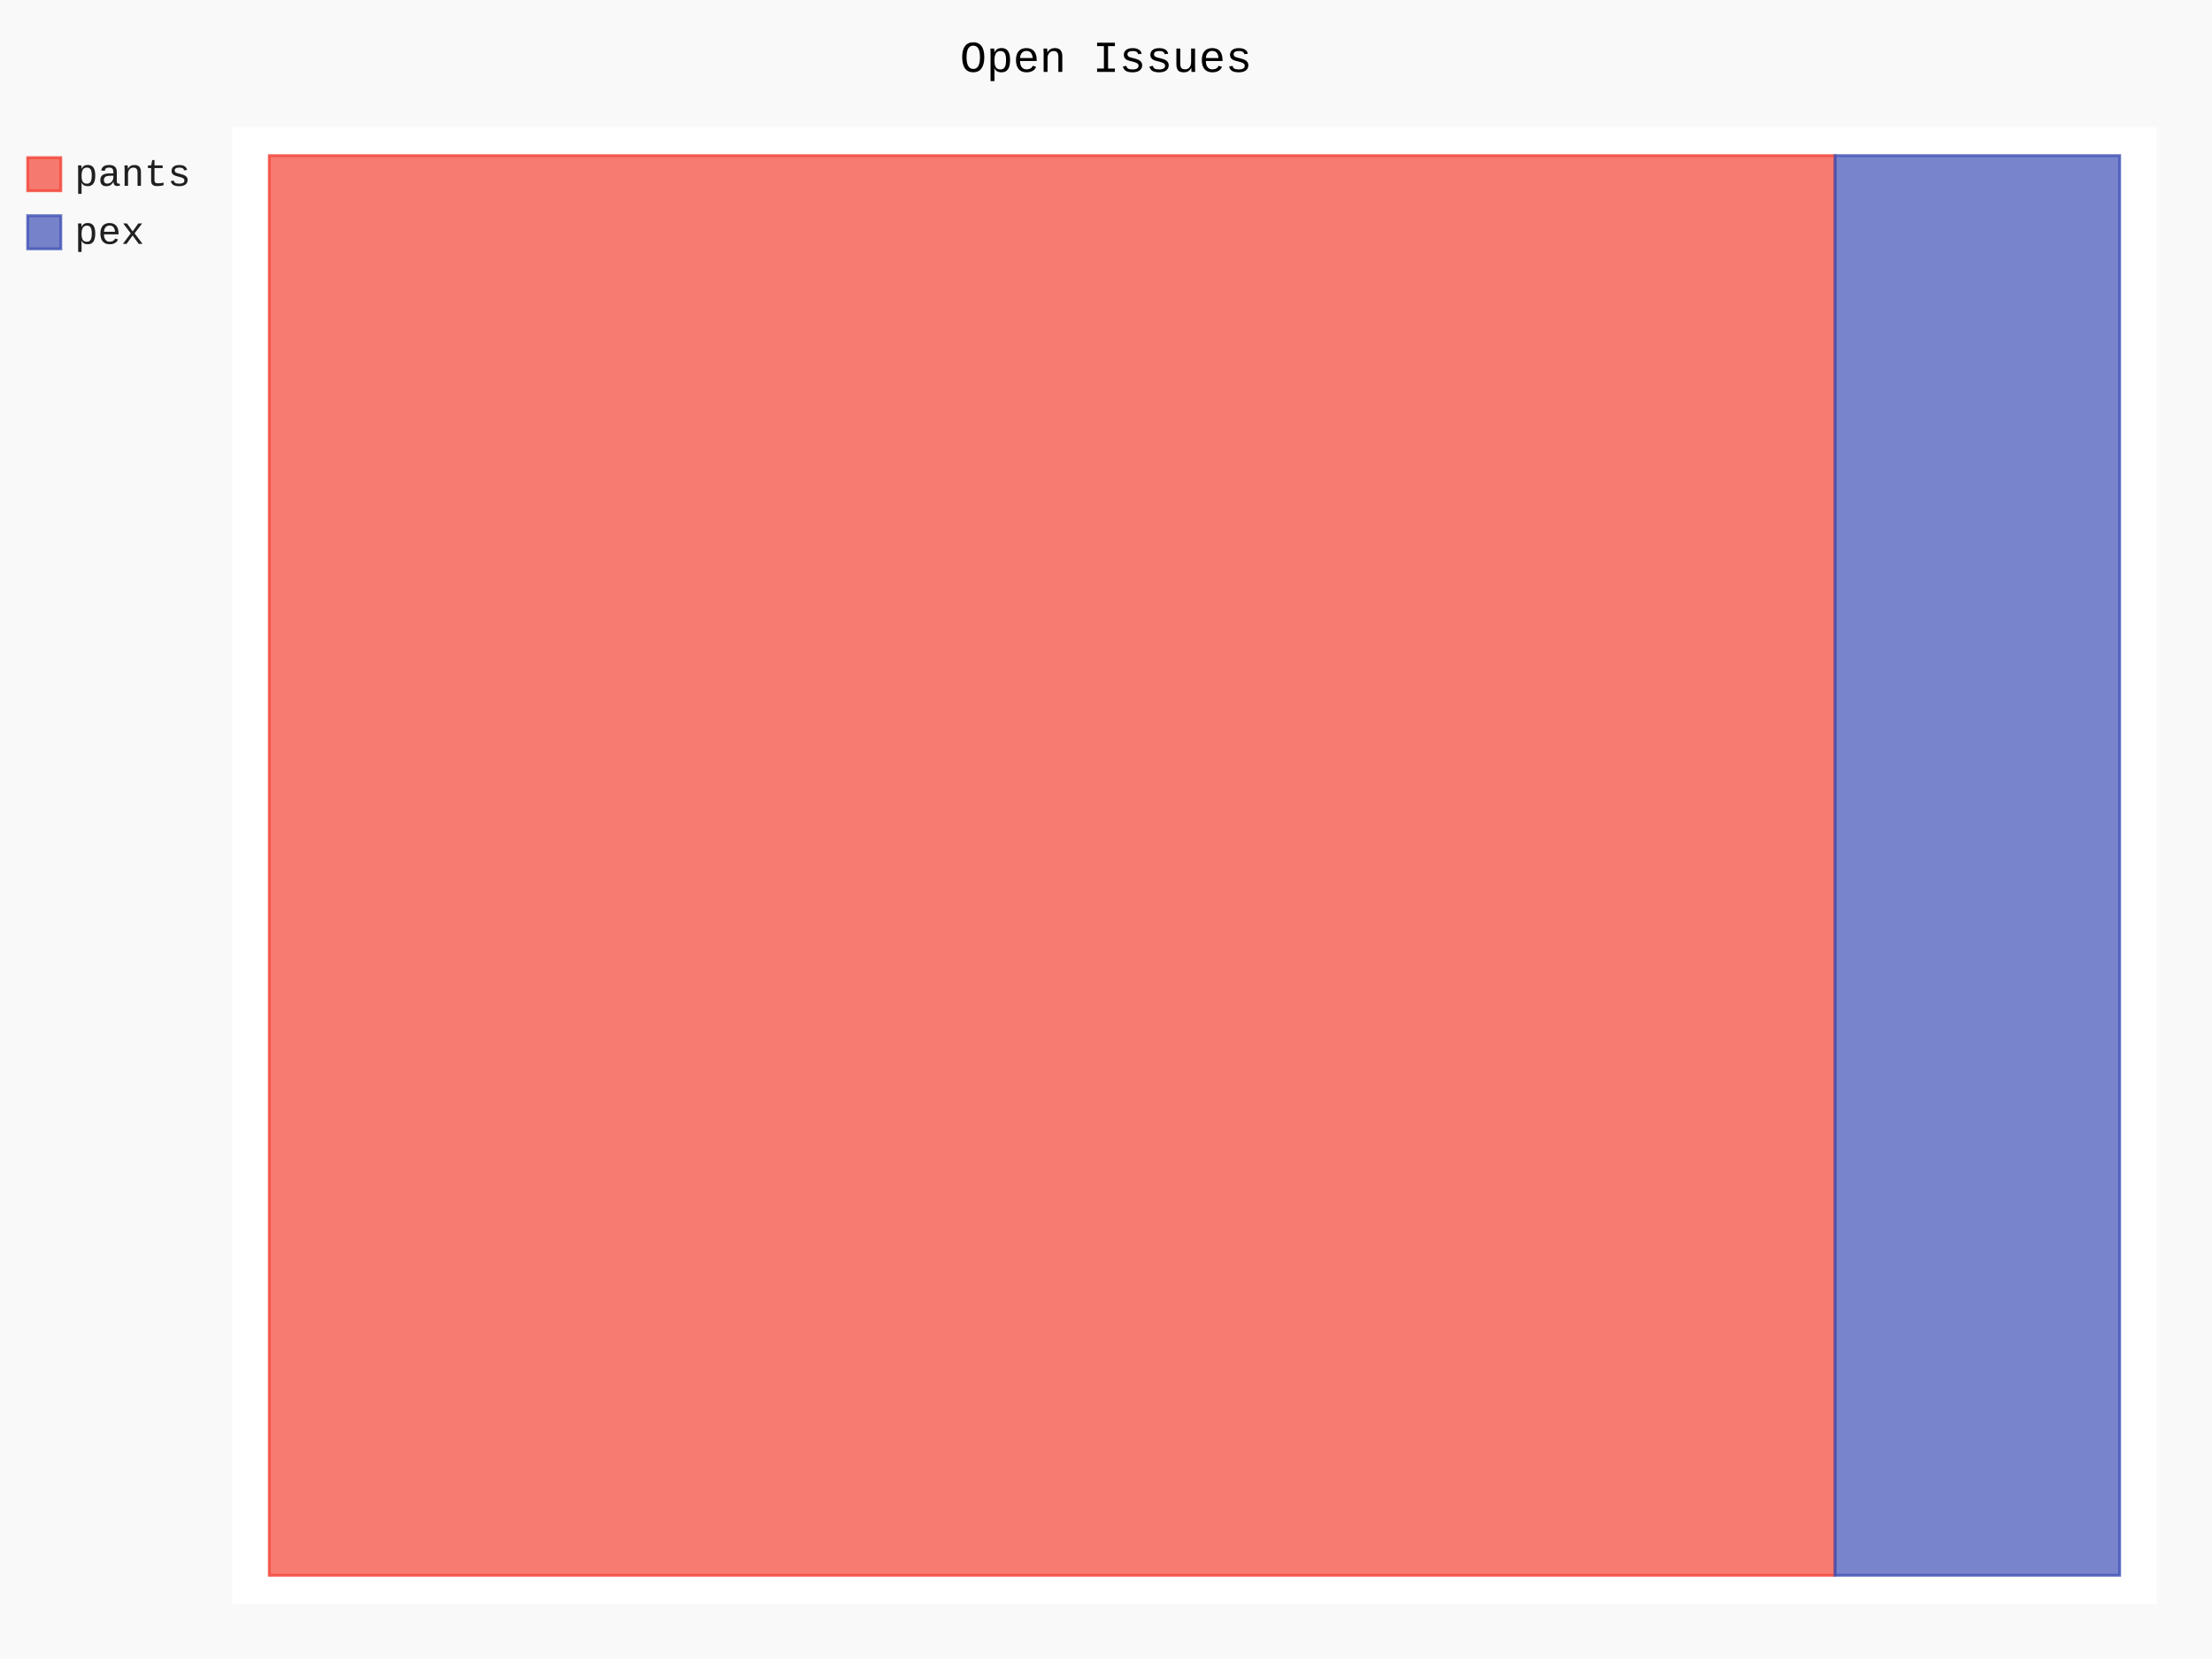
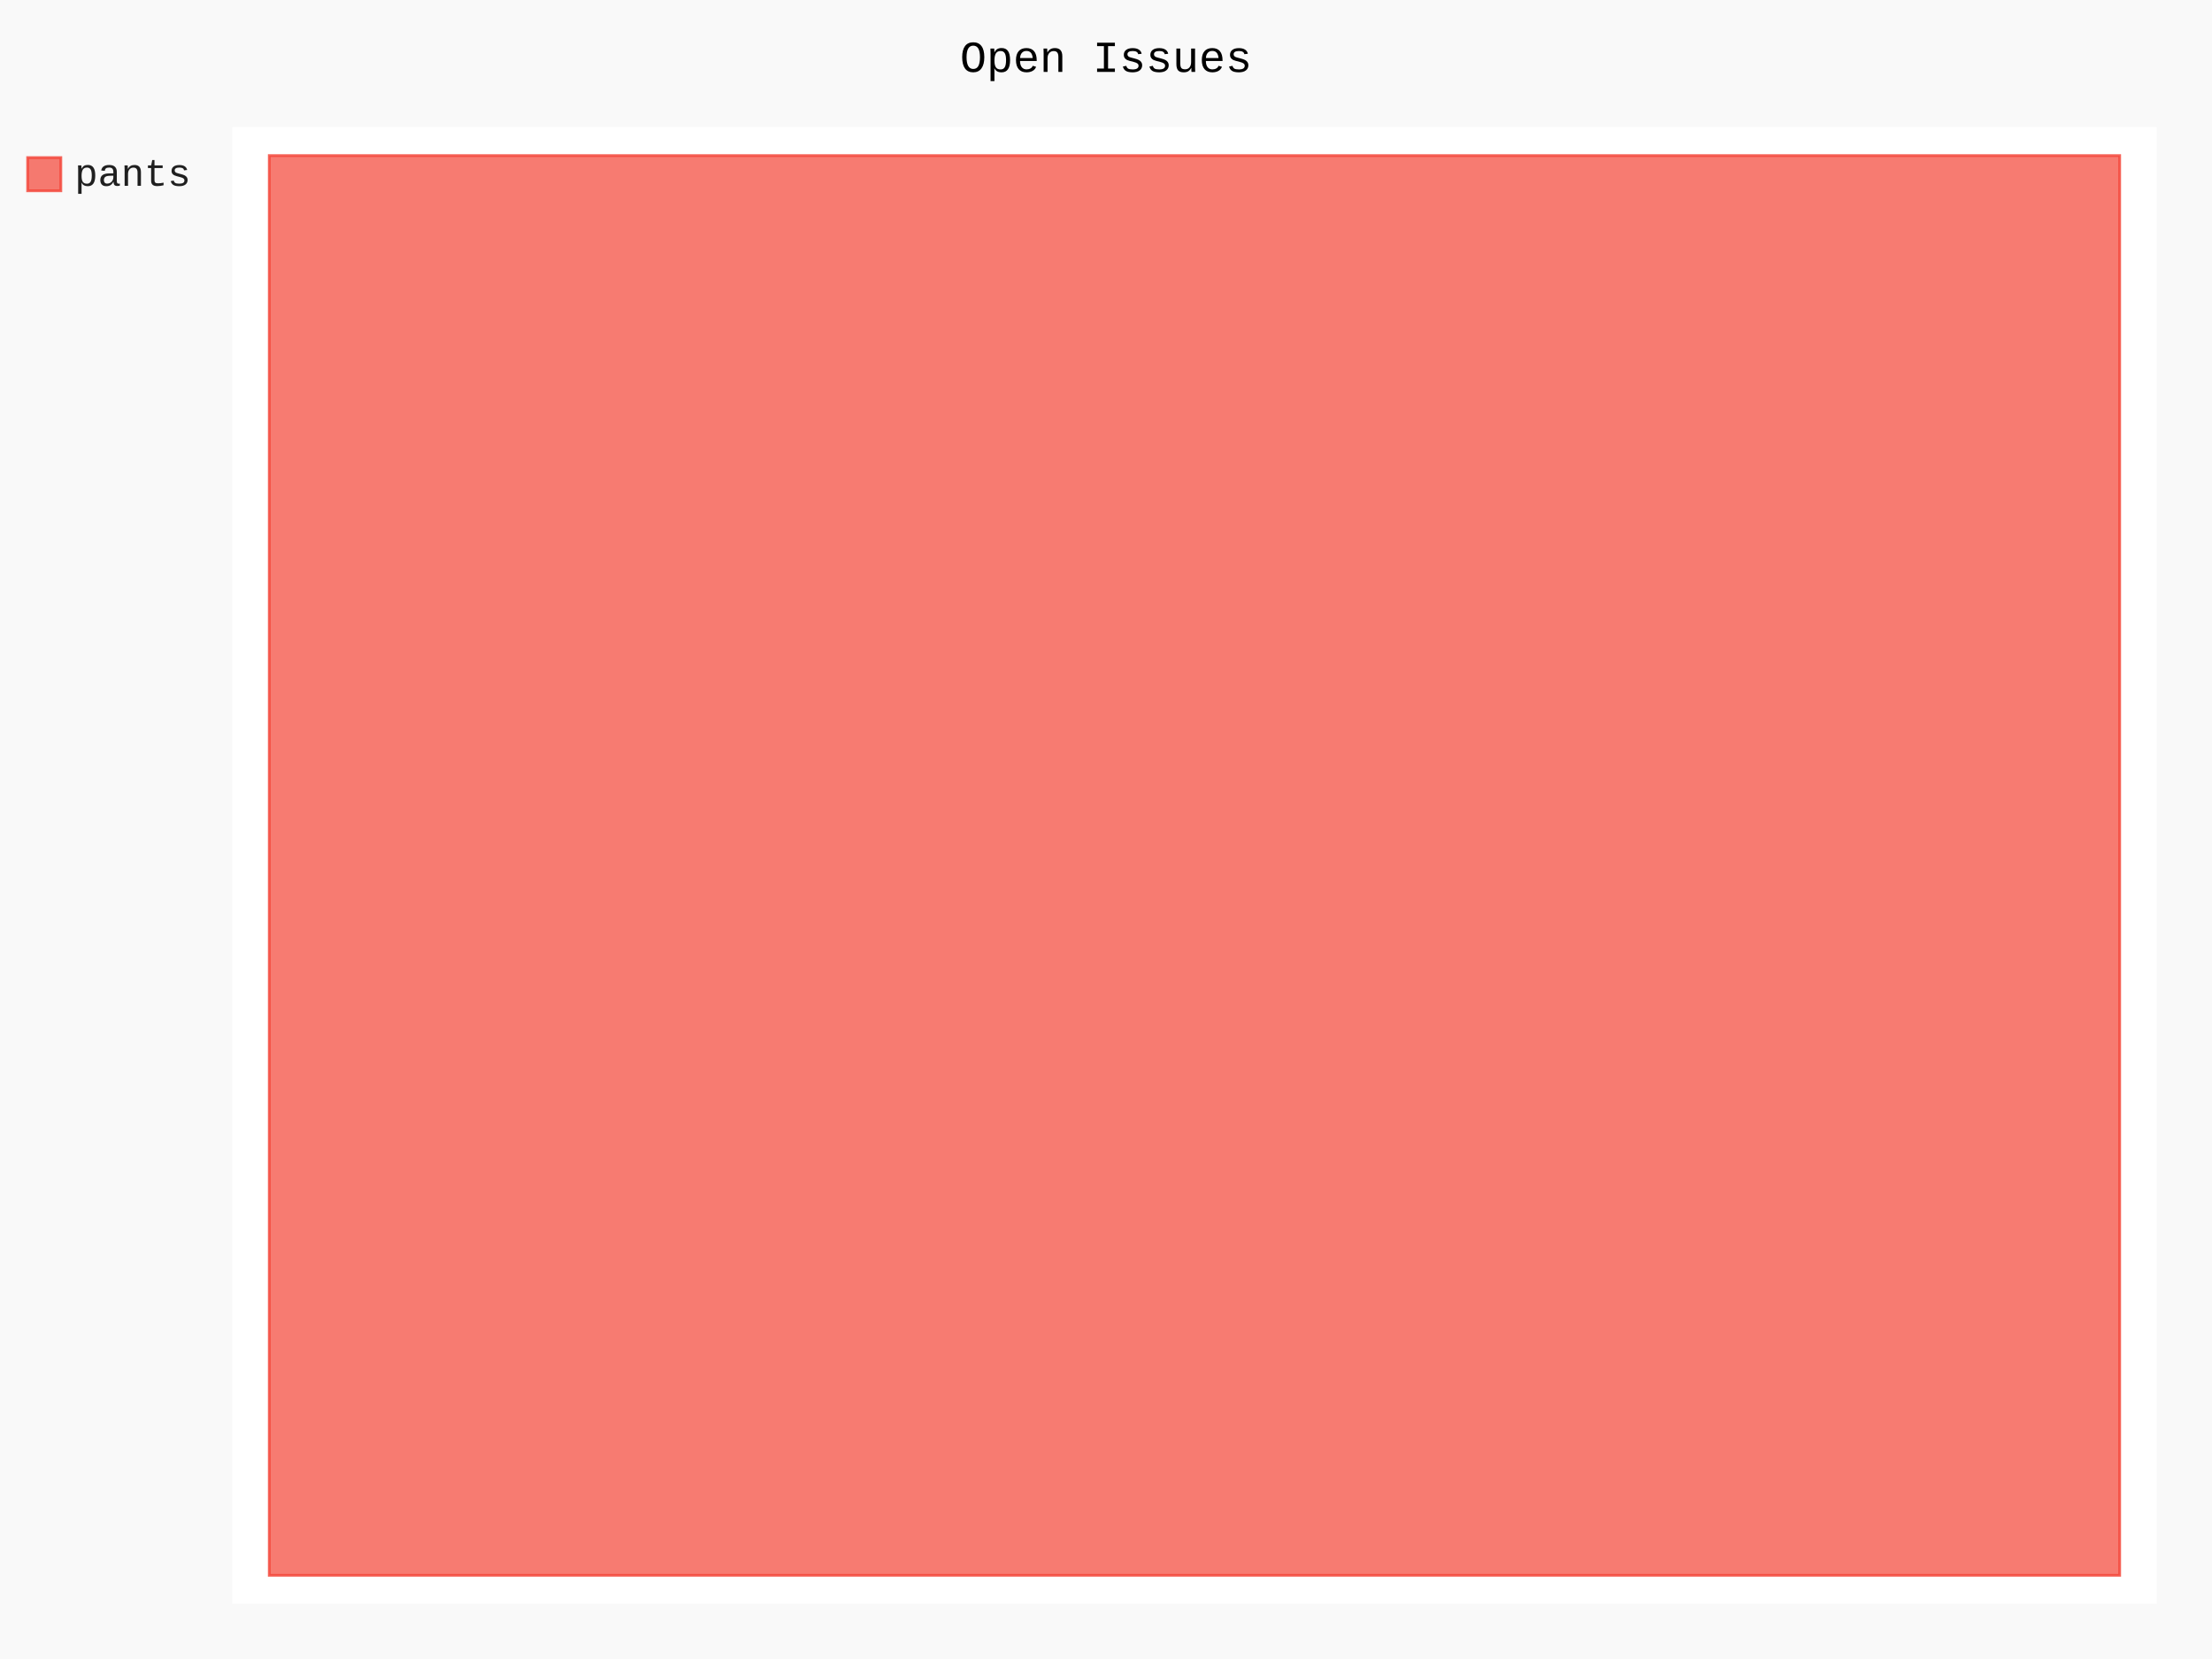
- <svg xmlns="http://www.w3.org/2000/svg" class="pygal-chart" id="chart-51337da2-b68d-412f-a9b1-6bbe571e9bd9" viewBox="0 0 800 600">
+ <svg xmlns="http://www.w3.org/2000/svg" class="pygal-chart" id="chart-dc048cc5-3404-4ae3-8b96-7381c84d7a5b" viewBox="0 0 800 600">
  <defs>
-     <style type="text/css">#chart-51337da2-b68d-412f-a9b1-6bbe571e9bd9{-webkit-user-select:none;-webkit-font-smoothing:antialiased;font-family:Consolas,"Liberation Mono",Menlo,Courier,monospace}#chart-51337da2-b68d-412f-a9b1-6bbe571e9bd9 .title{font-family:Consolas,"Liberation Mono",Menlo,Courier,monospace;font-size:16px}#chart-51337da2-b68d-412f-a9b1-6bbe571e9bd9 .legends .legend text{font-family:Consolas,"Liberation Mono",Menlo,Courier,monospace;font-size:14px}#chart-51337da2-b68d-412f-a9b1-6bbe571e9bd9 .axis text{font-family:Consolas,"Liberation Mono",Menlo,Courier,monospace;font-size:10px}#chart-51337da2-b68d-412f-a9b1-6bbe571e9bd9 .axis text.major{font-family:Consolas,"Liberation Mono",Menlo,Courier,monospace;font-size:10px}#chart-51337da2-b68d-412f-a9b1-6bbe571e9bd9 .text-overlay text.value{font-family:Consolas,"Liberation Mono",Menlo,Courier,monospace;font-size:16px}#chart-51337da2-b68d-412f-a9b1-6bbe571e9bd9 .text-overlay text.label{font-family:Consolas,"Liberation Mono",Menlo,Courier,monospace;font-size:10px}#chart-51337da2-b68d-412f-a9b1-6bbe571e9bd9 .tooltip{font-family:Consolas,"Liberation Mono",Menlo,Courier,monospace;font-size:14px}#chart-51337da2-b68d-412f-a9b1-6bbe571e9bd9 text.no_data{font-family:Consolas,"Liberation Mono",Menlo,Courier,monospace;font-size:64px}
- #chart-51337da2-b68d-412f-a9b1-6bbe571e9bd9{background-color:rgba(249,249,249,1)}#chart-51337da2-b68d-412f-a9b1-6bbe571e9bd9 path,#chart-51337da2-b68d-412f-a9b1-6bbe571e9bd9 line,#chart-51337da2-b68d-412f-a9b1-6bbe571e9bd9 rect,#chart-51337da2-b68d-412f-a9b1-6bbe571e9bd9 circle{-webkit-transition:150ms;-moz-transition:150ms;transition:150ms}#chart-51337da2-b68d-412f-a9b1-6bbe571e9bd9 .graph &gt; .background{fill:rgba(249,249,249,1)}#chart-51337da2-b68d-412f-a9b1-6bbe571e9bd9 .plot &gt; .background{fill:rgba(255,255,255,1)}#chart-51337da2-b68d-412f-a9b1-6bbe571e9bd9 .graph{fill:rgba(0,0,0,.87)}#chart-51337da2-b68d-412f-a9b1-6bbe571e9bd9 text.no_data{fill:rgba(0,0,0,1)}#chart-51337da2-b68d-412f-a9b1-6bbe571e9bd9 .title{fill:rgba(0,0,0,1)}#chart-51337da2-b68d-412f-a9b1-6bbe571e9bd9 .legends .legend text{fill:rgba(0,0,0,.87)}#chart-51337da2-b68d-412f-a9b1-6bbe571e9bd9 .legends .legend:hover text{fill:rgba(0,0,0,1)}#chart-51337da2-b68d-412f-a9b1-6bbe571e9bd9 .axis .line{stroke:rgba(0,0,0,1)}#chart-51337da2-b68d-412f-a9b1-6bbe571e9bd9 .axis .guide.line{stroke:rgba(0,0,0,.54)}#chart-51337da2-b68d-412f-a9b1-6bbe571e9bd9 .axis .major.line{stroke:rgba(0,0,0,.87)}#chart-51337da2-b68d-412f-a9b1-6bbe571e9bd9 .axis text.major{fill:rgba(0,0,0,1)}#chart-51337da2-b68d-412f-a9b1-6bbe571e9bd9 .axis.y .guides:hover .guide.line,#chart-51337da2-b68d-412f-a9b1-6bbe571e9bd9 .line-graph .axis.x .guides:hover .guide.line,#chart-51337da2-b68d-412f-a9b1-6bbe571e9bd9 .stackedline-graph .axis.x .guides:hover .guide.line,#chart-51337da2-b68d-412f-a9b1-6bbe571e9bd9 .xy-graph .axis.x .guides:hover .guide.line{stroke:rgba(0,0,0,1)}#chart-51337da2-b68d-412f-a9b1-6bbe571e9bd9 .axis .guides:hover text{fill:rgba(0,0,0,1)}#chart-51337da2-b68d-412f-a9b1-6bbe571e9bd9 .reactive{fill-opacity:.7;stroke-opacity:.8}#chart-51337da2-b68d-412f-a9b1-6bbe571e9bd9 .ci{stroke:rgba(0,0,0,.87)}#chart-51337da2-b68d-412f-a9b1-6bbe571e9bd9 .reactive.active,#chart-51337da2-b68d-412f-a9b1-6bbe571e9bd9 .active .reactive{fill-opacity:.8;stroke-opacity:.9;stroke-width:4}#chart-51337da2-b68d-412f-a9b1-6bbe571e9bd9 .ci .reactive.active{stroke-width:1.5}#chart-51337da2-b68d-412f-a9b1-6bbe571e9bd9 .series text{fill:rgba(0,0,0,1)}#chart-51337da2-b68d-412f-a9b1-6bbe571e9bd9 .tooltip rect{fill:rgba(255,255,255,1);stroke:rgba(0,0,0,1);-webkit-transition:opacity 150ms;-moz-transition:opacity 150ms;transition:opacity 150ms}#chart-51337da2-b68d-412f-a9b1-6bbe571e9bd9 .tooltip .label{fill:rgba(0,0,0,.87)}#chart-51337da2-b68d-412f-a9b1-6bbe571e9bd9 .tooltip .label{fill:rgba(0,0,0,.87)}#chart-51337da2-b68d-412f-a9b1-6bbe571e9bd9 .tooltip .legend{font-size:.8em;fill:rgba(0,0,0,.54)}#chart-51337da2-b68d-412f-a9b1-6bbe571e9bd9 .tooltip .x_label{font-size:.6em;fill:rgba(0,0,0,1)}#chart-51337da2-b68d-412f-a9b1-6bbe571e9bd9 .tooltip .xlink{font-size:.5em;text-decoration:underline}#chart-51337da2-b68d-412f-a9b1-6bbe571e9bd9 .tooltip .value{font-size:1.5em}#chart-51337da2-b68d-412f-a9b1-6bbe571e9bd9 .bound{font-size:.5em}#chart-51337da2-b68d-412f-a9b1-6bbe571e9bd9 .max-value{font-size:.75em;fill:rgba(0,0,0,.54)}#chart-51337da2-b68d-412f-a9b1-6bbe571e9bd9 .map-element{fill:rgba(255,255,255,1);stroke:rgba(0,0,0,.54) !important}#chart-51337da2-b68d-412f-a9b1-6bbe571e9bd9 .map-element .reactive{fill-opacity:inherit;stroke-opacity:inherit}#chart-51337da2-b68d-412f-a9b1-6bbe571e9bd9 .color-0,#chart-51337da2-b68d-412f-a9b1-6bbe571e9bd9 .color-0 a:visited{stroke:#F44336;fill:#F44336}#chart-51337da2-b68d-412f-a9b1-6bbe571e9bd9 .color-1,#chart-51337da2-b68d-412f-a9b1-6bbe571e9bd9 .color-1 a:visited{stroke:#3F51B5;fill:#3F51B5}#chart-51337da2-b68d-412f-a9b1-6bbe571e9bd9 .text-overlay .color-0 text{fill:black}#chart-51337da2-b68d-412f-a9b1-6bbe571e9bd9 .text-overlay .color-1 text{fill:black}
- #chart-51337da2-b68d-412f-a9b1-6bbe571e9bd9 text.no_data{text-anchor:middle}#chart-51337da2-b68d-412f-a9b1-6bbe571e9bd9 .guide.line{fill:none}#chart-51337da2-b68d-412f-a9b1-6bbe571e9bd9 .centered{text-anchor:middle}#chart-51337da2-b68d-412f-a9b1-6bbe571e9bd9 .title{text-anchor:middle}#chart-51337da2-b68d-412f-a9b1-6bbe571e9bd9 .legends .legend text{fill-opacity:1}#chart-51337da2-b68d-412f-a9b1-6bbe571e9bd9 .axis.x text{text-anchor:middle}#chart-51337da2-b68d-412f-a9b1-6bbe571e9bd9 .axis.x:not(.web) text[transform]{text-anchor:start}#chart-51337da2-b68d-412f-a9b1-6bbe571e9bd9 .axis.x:not(.web) text[transform].backwards{text-anchor:end}#chart-51337da2-b68d-412f-a9b1-6bbe571e9bd9 .axis.y text{text-anchor:end}#chart-51337da2-b68d-412f-a9b1-6bbe571e9bd9 .axis.y text[transform].backwards{text-anchor:start}#chart-51337da2-b68d-412f-a9b1-6bbe571e9bd9 .axis.y2 text{text-anchor:start}#chart-51337da2-b68d-412f-a9b1-6bbe571e9bd9 .axis.y2 text[transform].backwards{text-anchor:end}#chart-51337da2-b68d-412f-a9b1-6bbe571e9bd9 .axis .guide.line{stroke-dasharray:4,4}#chart-51337da2-b68d-412f-a9b1-6bbe571e9bd9 .axis .major.guide.line{stroke-dasharray:6,6}#chart-51337da2-b68d-412f-a9b1-6bbe571e9bd9 .horizontal .axis.y .guide.line,#chart-51337da2-b68d-412f-a9b1-6bbe571e9bd9 .horizontal .axis.y2 .guide.line,#chart-51337da2-b68d-412f-a9b1-6bbe571e9bd9 .vertical .axis.x .guide.line{opacity:0}#chart-51337da2-b68d-412f-a9b1-6bbe571e9bd9 .horizontal .axis.always_show .guide.line,#chart-51337da2-b68d-412f-a9b1-6bbe571e9bd9 .vertical .axis.always_show .guide.line{opacity:1 !important}#chart-51337da2-b68d-412f-a9b1-6bbe571e9bd9 .axis.y .guides:hover .guide.line,#chart-51337da2-b68d-412f-a9b1-6bbe571e9bd9 .axis.y2 .guides:hover .guide.line,#chart-51337da2-b68d-412f-a9b1-6bbe571e9bd9 .axis.x .guides:hover .guide.line{opacity:1}#chart-51337da2-b68d-412f-a9b1-6bbe571e9bd9 .axis .guides:hover text{opacity:1}#chart-51337da2-b68d-412f-a9b1-6bbe571e9bd9 .nofill{fill:none}#chart-51337da2-b68d-412f-a9b1-6bbe571e9bd9 .subtle-fill{fill-opacity:.2}#chart-51337da2-b68d-412f-a9b1-6bbe571e9bd9 .dot{stroke-width:1px;fill-opacity:1}#chart-51337da2-b68d-412f-a9b1-6bbe571e9bd9 .dot.active{stroke-width:5px}#chart-51337da2-b68d-412f-a9b1-6bbe571e9bd9 .dot.negative{fill:transparent}#chart-51337da2-b68d-412f-a9b1-6bbe571e9bd9 text,#chart-51337da2-b68d-412f-a9b1-6bbe571e9bd9 tspan{stroke:none !important}#chart-51337da2-b68d-412f-a9b1-6bbe571e9bd9 .series text.active{opacity:1}#chart-51337da2-b68d-412f-a9b1-6bbe571e9bd9 .tooltip rect{fill-opacity:.95;stroke-width:.5}#chart-51337da2-b68d-412f-a9b1-6bbe571e9bd9 .tooltip text{fill-opacity:1}#chart-51337da2-b68d-412f-a9b1-6bbe571e9bd9 .showable{visibility:hidden}#chart-51337da2-b68d-412f-a9b1-6bbe571e9bd9 .showable.shown{visibility:visible}#chart-51337da2-b68d-412f-a9b1-6bbe571e9bd9 .gauge-background{fill:rgba(229,229,229,1);stroke:none}#chart-51337da2-b68d-412f-a9b1-6bbe571e9bd9 .bg-lines{stroke:rgba(249,249,249,1);stroke-width:2px}</style>
+     <style type="text/css">#chart-dc048cc5-3404-4ae3-8b96-7381c84d7a5b{-webkit-user-select:none;-webkit-font-smoothing:antialiased;font-family:Consolas,"Liberation Mono",Menlo,Courier,monospace}#chart-dc048cc5-3404-4ae3-8b96-7381c84d7a5b .title{font-family:Consolas,"Liberation Mono",Menlo,Courier,monospace;font-size:16px}#chart-dc048cc5-3404-4ae3-8b96-7381c84d7a5b .legends .legend text{font-family:Consolas,"Liberation Mono",Menlo,Courier,monospace;font-size:14px}#chart-dc048cc5-3404-4ae3-8b96-7381c84d7a5b .axis text{font-family:Consolas,"Liberation Mono",Menlo,Courier,monospace;font-size:10px}#chart-dc048cc5-3404-4ae3-8b96-7381c84d7a5b .axis text.major{font-family:Consolas,"Liberation Mono",Menlo,Courier,monospace;font-size:10px}#chart-dc048cc5-3404-4ae3-8b96-7381c84d7a5b .text-overlay text.value{font-family:Consolas,"Liberation Mono",Menlo,Courier,monospace;font-size:16px}#chart-dc048cc5-3404-4ae3-8b96-7381c84d7a5b .text-overlay text.label{font-family:Consolas,"Liberation Mono",Menlo,Courier,monospace;font-size:10px}#chart-dc048cc5-3404-4ae3-8b96-7381c84d7a5b .tooltip{font-family:Consolas,"Liberation Mono",Menlo,Courier,monospace;font-size:14px}#chart-dc048cc5-3404-4ae3-8b96-7381c84d7a5b text.no_data{font-family:Consolas,"Liberation Mono",Menlo,Courier,monospace;font-size:64px}
+ #chart-dc048cc5-3404-4ae3-8b96-7381c84d7a5b{background-color:rgba(249,249,249,1)}#chart-dc048cc5-3404-4ae3-8b96-7381c84d7a5b path,#chart-dc048cc5-3404-4ae3-8b96-7381c84d7a5b line,#chart-dc048cc5-3404-4ae3-8b96-7381c84d7a5b rect,#chart-dc048cc5-3404-4ae3-8b96-7381c84d7a5b circle{-webkit-transition:150ms;-moz-transition:150ms;transition:150ms}#chart-dc048cc5-3404-4ae3-8b96-7381c84d7a5b .graph &gt; .background{fill:rgba(249,249,249,1)}#chart-dc048cc5-3404-4ae3-8b96-7381c84d7a5b .plot &gt; .background{fill:rgba(255,255,255,1)}#chart-dc048cc5-3404-4ae3-8b96-7381c84d7a5b .graph{fill:rgba(0,0,0,.87)}#chart-dc048cc5-3404-4ae3-8b96-7381c84d7a5b text.no_data{fill:rgba(0,0,0,1)}#chart-dc048cc5-3404-4ae3-8b96-7381c84d7a5b .title{fill:rgba(0,0,0,1)}#chart-dc048cc5-3404-4ae3-8b96-7381c84d7a5b .legends .legend text{fill:rgba(0,0,0,.87)}#chart-dc048cc5-3404-4ae3-8b96-7381c84d7a5b .legends .legend:hover text{fill:rgba(0,0,0,1)}#chart-dc048cc5-3404-4ae3-8b96-7381c84d7a5b .axis .line{stroke:rgba(0,0,0,1)}#chart-dc048cc5-3404-4ae3-8b96-7381c84d7a5b .axis .guide.line{stroke:rgba(0,0,0,.54)}#chart-dc048cc5-3404-4ae3-8b96-7381c84d7a5b .axis .major.line{stroke:rgba(0,0,0,.87)}#chart-dc048cc5-3404-4ae3-8b96-7381c84d7a5b .axis text.major{fill:rgba(0,0,0,1)}#chart-dc048cc5-3404-4ae3-8b96-7381c84d7a5b .axis.y .guides:hover .guide.line,#chart-dc048cc5-3404-4ae3-8b96-7381c84d7a5b .line-graph .axis.x .guides:hover .guide.line,#chart-dc048cc5-3404-4ae3-8b96-7381c84d7a5b .stackedline-graph .axis.x .guides:hover .guide.line,#chart-dc048cc5-3404-4ae3-8b96-7381c84d7a5b .xy-graph .axis.x .guides:hover .guide.line{stroke:rgba(0,0,0,1)}#chart-dc048cc5-3404-4ae3-8b96-7381c84d7a5b .axis .guides:hover text{fill:rgba(0,0,0,1)}#chart-dc048cc5-3404-4ae3-8b96-7381c84d7a5b .reactive{fill-opacity:.7;stroke-opacity:.8}#chart-dc048cc5-3404-4ae3-8b96-7381c84d7a5b .ci{stroke:rgba(0,0,0,.87)}#chart-dc048cc5-3404-4ae3-8b96-7381c84d7a5b .reactive.active,#chart-dc048cc5-3404-4ae3-8b96-7381c84d7a5b .active .reactive{fill-opacity:.8;stroke-opacity:.9;stroke-width:4}#chart-dc048cc5-3404-4ae3-8b96-7381c84d7a5b .ci .reactive.active{stroke-width:1.5}#chart-dc048cc5-3404-4ae3-8b96-7381c84d7a5b .series text{fill:rgba(0,0,0,1)}#chart-dc048cc5-3404-4ae3-8b96-7381c84d7a5b .tooltip rect{fill:rgba(255,255,255,1);stroke:rgba(0,0,0,1);-webkit-transition:opacity 150ms;-moz-transition:opacity 150ms;transition:opacity 150ms}#chart-dc048cc5-3404-4ae3-8b96-7381c84d7a5b .tooltip .label{fill:rgba(0,0,0,.87)}#chart-dc048cc5-3404-4ae3-8b96-7381c84d7a5b .tooltip .label{fill:rgba(0,0,0,.87)}#chart-dc048cc5-3404-4ae3-8b96-7381c84d7a5b .tooltip .legend{font-size:.8em;fill:rgba(0,0,0,.54)}#chart-dc048cc5-3404-4ae3-8b96-7381c84d7a5b .tooltip .x_label{font-size:.6em;fill:rgba(0,0,0,1)}#chart-dc048cc5-3404-4ae3-8b96-7381c84d7a5b .tooltip .xlink{font-size:.5em;text-decoration:underline}#chart-dc048cc5-3404-4ae3-8b96-7381c84d7a5b .tooltip .value{font-size:1.5em}#chart-dc048cc5-3404-4ae3-8b96-7381c84d7a5b .bound{font-size:.5em}#chart-dc048cc5-3404-4ae3-8b96-7381c84d7a5b .max-value{font-size:.75em;fill:rgba(0,0,0,.54)}#chart-dc048cc5-3404-4ae3-8b96-7381c84d7a5b .map-element{fill:rgba(255,255,255,1);stroke:rgba(0,0,0,.54) !important}#chart-dc048cc5-3404-4ae3-8b96-7381c84d7a5b .map-element .reactive{fill-opacity:inherit;stroke-opacity:inherit}#chart-dc048cc5-3404-4ae3-8b96-7381c84d7a5b .color-0,#chart-dc048cc5-3404-4ae3-8b96-7381c84d7a5b .color-0 a:visited{stroke:#F44336;fill:#F44336}#chart-dc048cc5-3404-4ae3-8b96-7381c84d7a5b .text-overlay .color-0 text{fill:black}
+ #chart-dc048cc5-3404-4ae3-8b96-7381c84d7a5b text.no_data{text-anchor:middle}#chart-dc048cc5-3404-4ae3-8b96-7381c84d7a5b .guide.line{fill:none}#chart-dc048cc5-3404-4ae3-8b96-7381c84d7a5b .centered{text-anchor:middle}#chart-dc048cc5-3404-4ae3-8b96-7381c84d7a5b .title{text-anchor:middle}#chart-dc048cc5-3404-4ae3-8b96-7381c84d7a5b .legends .legend text{fill-opacity:1}#chart-dc048cc5-3404-4ae3-8b96-7381c84d7a5b .axis.x text{text-anchor:middle}#chart-dc048cc5-3404-4ae3-8b96-7381c84d7a5b .axis.x:not(.web) text[transform]{text-anchor:start}#chart-dc048cc5-3404-4ae3-8b96-7381c84d7a5b .axis.x:not(.web) text[transform].backwards{text-anchor:end}#chart-dc048cc5-3404-4ae3-8b96-7381c84d7a5b .axis.y text{text-anchor:end}#chart-dc048cc5-3404-4ae3-8b96-7381c84d7a5b .axis.y text[transform].backwards{text-anchor:start}#chart-dc048cc5-3404-4ae3-8b96-7381c84d7a5b .axis.y2 text{text-anchor:start}#chart-dc048cc5-3404-4ae3-8b96-7381c84d7a5b .axis.y2 text[transform].backwards{text-anchor:end}#chart-dc048cc5-3404-4ae3-8b96-7381c84d7a5b .axis .guide.line{stroke-dasharray:4,4}#chart-dc048cc5-3404-4ae3-8b96-7381c84d7a5b .axis .major.guide.line{stroke-dasharray:6,6}#chart-dc048cc5-3404-4ae3-8b96-7381c84d7a5b .horizontal .axis.y .guide.line,#chart-dc048cc5-3404-4ae3-8b96-7381c84d7a5b .horizontal .axis.y2 .guide.line,#chart-dc048cc5-3404-4ae3-8b96-7381c84d7a5b .vertical .axis.x .guide.line{opacity:0}#chart-dc048cc5-3404-4ae3-8b96-7381c84d7a5b .horizontal .axis.always_show .guide.line,#chart-dc048cc5-3404-4ae3-8b96-7381c84d7a5b .vertical .axis.always_show .guide.line{opacity:1 !important}#chart-dc048cc5-3404-4ae3-8b96-7381c84d7a5b .axis.y .guides:hover .guide.line,#chart-dc048cc5-3404-4ae3-8b96-7381c84d7a5b .axis.y2 .guides:hover .guide.line,#chart-dc048cc5-3404-4ae3-8b96-7381c84d7a5b .axis.x .guides:hover .guide.line{opacity:1}#chart-dc048cc5-3404-4ae3-8b96-7381c84d7a5b .axis .guides:hover text{opacity:1}#chart-dc048cc5-3404-4ae3-8b96-7381c84d7a5b .nofill{fill:none}#chart-dc048cc5-3404-4ae3-8b96-7381c84d7a5b .subtle-fill{fill-opacity:.2}#chart-dc048cc5-3404-4ae3-8b96-7381c84d7a5b .dot{stroke-width:1px;fill-opacity:1}#chart-dc048cc5-3404-4ae3-8b96-7381c84d7a5b .dot.active{stroke-width:5px}#chart-dc048cc5-3404-4ae3-8b96-7381c84d7a5b .dot.negative{fill:transparent}#chart-dc048cc5-3404-4ae3-8b96-7381c84d7a5b text,#chart-dc048cc5-3404-4ae3-8b96-7381c84d7a5b tspan{stroke:none !important}#chart-dc048cc5-3404-4ae3-8b96-7381c84d7a5b .series text.active{opacity:1}#chart-dc048cc5-3404-4ae3-8b96-7381c84d7a5b .tooltip rect{fill-opacity:.95;stroke-width:.5}#chart-dc048cc5-3404-4ae3-8b96-7381c84d7a5b .tooltip text{fill-opacity:1}#chart-dc048cc5-3404-4ae3-8b96-7381c84d7a5b .showable{visibility:hidden}#chart-dc048cc5-3404-4ae3-8b96-7381c84d7a5b .showable.shown{visibility:visible}#chart-dc048cc5-3404-4ae3-8b96-7381c84d7a5b .gauge-background{fill:rgba(229,229,229,1);stroke:none}#chart-dc048cc5-3404-4ae3-8b96-7381c84d7a5b .bg-lines{stroke:rgba(249,249,249,1);stroke-width:2px}</style>
  </defs>
  <g class="graph treemap-graph vertical">
    <rect class="background" height="600" width="800" x="0" y="0" />
    <g class="plot" transform="translate(84, 46)">
      <rect class="background" height="534" width="696.0" x="0" y="0" />
      <g class="series serie-0 color-0">
        <g class="rects">
          <g class="rect">
-             <rect class="rect reactive tooltip-trigger" height="513.462" width="566.272" x="13.385" y="10.269" />
-           </g>
-         </g>
-       </g>
-       <g class="series serie-1 color-1">
-         <g class="rects">
-           <g class="rect">
-             <rect class="rect reactive tooltip-trigger" height="513.462" width="102.959" x="579.657" y="10.269" />
+             <rect class="rect reactive tooltip-trigger" height="513.462" width="669.231" x="13.385" y="10.269" />
          </g>
        </g>
      </g>
    </g>
    <g class="titles">
      <text class="title plot_title" x="400.0" y="26">Open Issues</text>
    </g>
    <g class="plot overlay" transform="translate(84, 46)">
      <g class="series serie-0 color-0" />
-       <g class="series serie-1 color-1" />
    </g>
    <g class="plot text-overlay" transform="translate(84, 46)">
      <g class="series serie-0 color-0" />
-       <g class="series serie-1 color-1" />
    </g>
    <g class="plot tooltip-overlay" transform="translate(84, 46)">
      <g class="tooltip" style="opacity: 0" transform="translate(0 0)">
        <rect class="tooltip-box" height="0" rx="0" ry="0" width="0" />
        <g class="text" />
      </g>
    </g>
    <g class="legends" transform="translate(10, 56)">
      <g class="legend reactive activate-serie" id="activate-serie-0">
        <rect class="color-0 reactive" height="12" width="12" x="0.0" y="1.0" />
        <text x="17.0" y="11.2">pants</text>
      </g>
-       <g class="legend reactive activate-serie" id="activate-serie-1">
-         <rect class="color-1 reactive" height="12" width="12" x="0.0" y="22.0" />
-         <text x="17.0" y="32.2">pex</text>
-       </g>
    </g>
    <g class="legends" transform="translate(790, 56)" />
  </g>
</svg>
